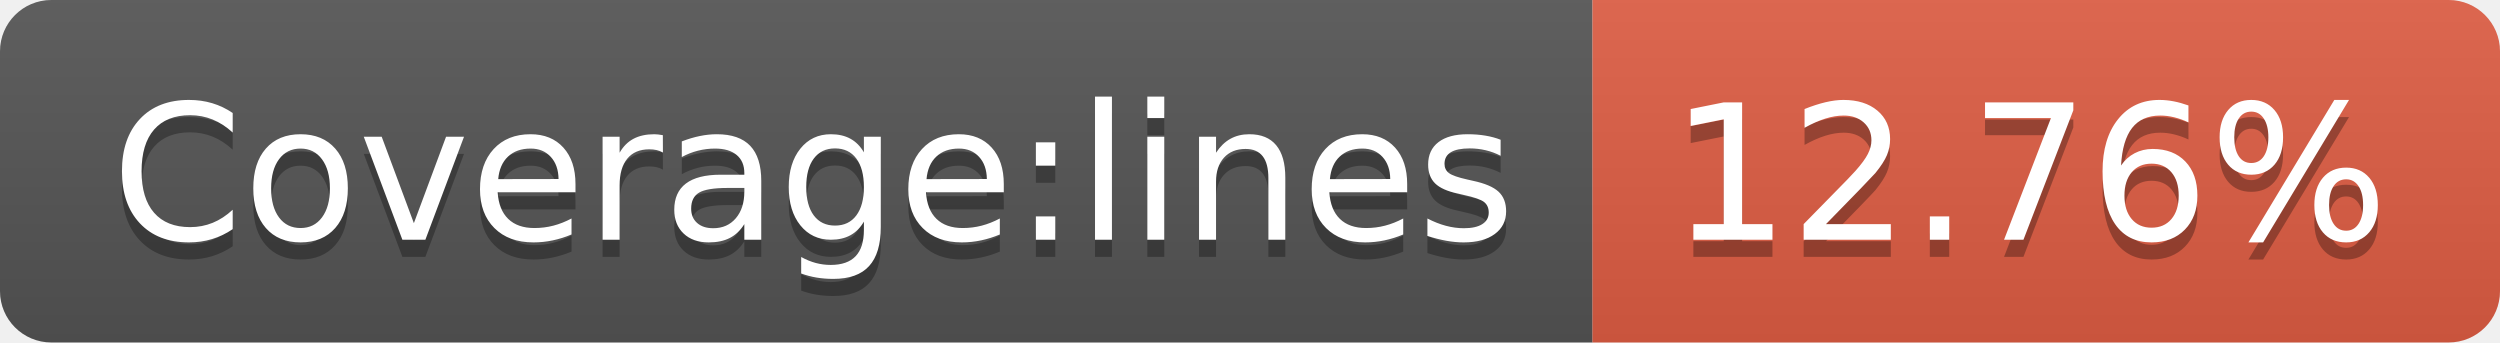
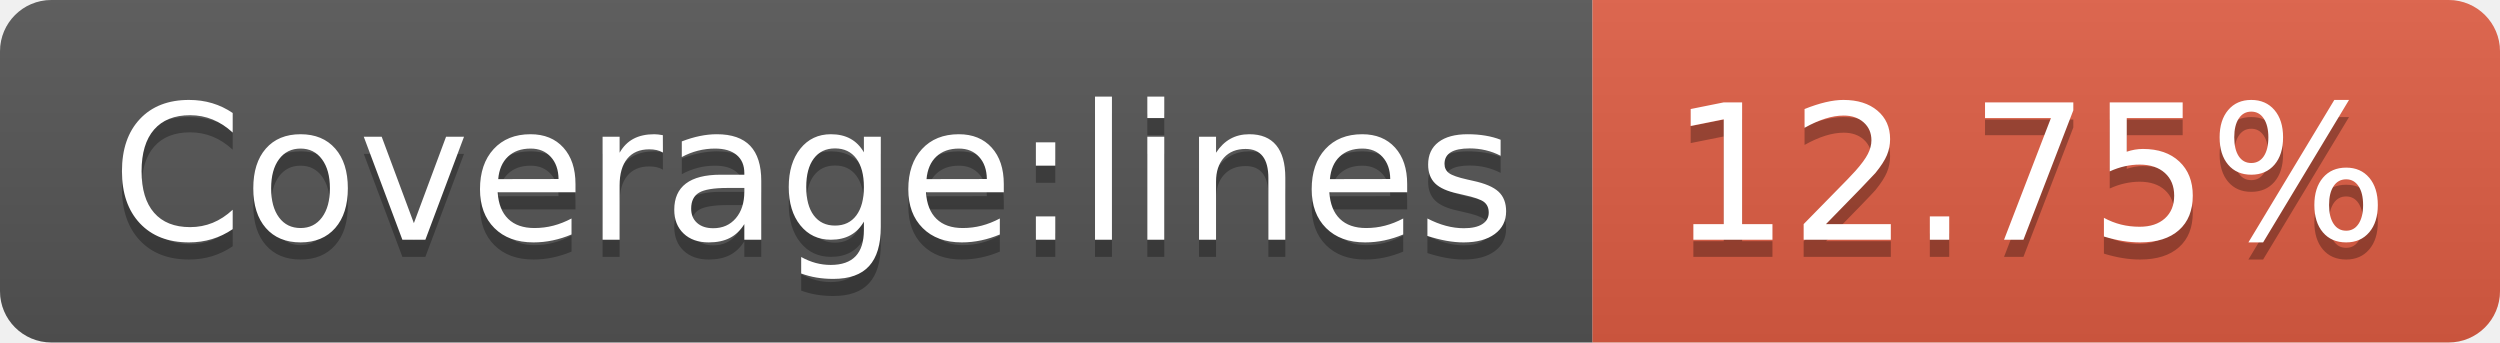
- <svg xmlns="http://www.w3.org/2000/svg" width="146" height="20" role="img" aria-label="Coverage:lines: 12.76%">
+ <svg xmlns="http://www.w3.org/2000/svg" width="146" height="20" role="img" aria-label="Coverage:lines: 12.75%">
  <linearGradient id="s" x2="0" y2="100%">
    <stop offset="0" stop-color="#bbb" stop-opacity=".1" />
    <stop offset="1" stop-opacity=".1" />
  </linearGradient>
  <clipPath id="r">
    <rect width="146" height="20" rx="3" fill="#fff" />
  </clipPath>
  <g clip-path="url(#r)">
    <rect width="93" height="20" fill="#555" />
    <rect x="93" width="53" height="20" fill="#e05d44" />
    <rect width="146" height="20" fill="url(#s)" />
  </g>
  <g fill="#fff" text-anchor="middle" font-family="Verdana,Geneva,DejaVu Sans,sans-serif" text-rendering="geometricPrecision" font-size="110">
    <text aria-hidden="true" x="475" y="150" fill="#010101" fill-opacity=".3" transform="scale(.1)" textLength="830">Coverage:lines</text>
    <text x="475" y="140" transform="scale(.1)" fill="#fff" textLength="830">Coverage:lines</text>
-     <text aria-hidden="true" x="1185" y="150" fill="#010101" fill-opacity=".3" transform="scale(.1)" textLength="430">12.76%</text>
-     <text x="1185" y="140" transform="scale(.1)" fill="#fff" textLength="430">12.76%</text>
+     <text aria-hidden="true" x="1185" y="150" fill="#010101" fill-opacity=".3" transform="scale(.1)" textLength="430">12.75%</text>
+     <text x="1185" y="140" transform="scale(.1)" fill="#fff" textLength="430">12.75%</text>
  </g>
</svg>
